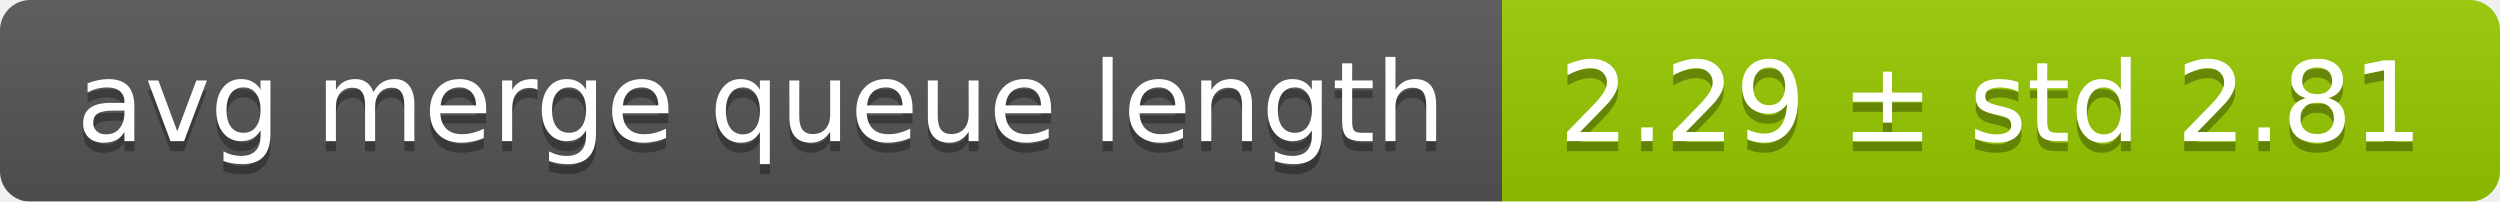
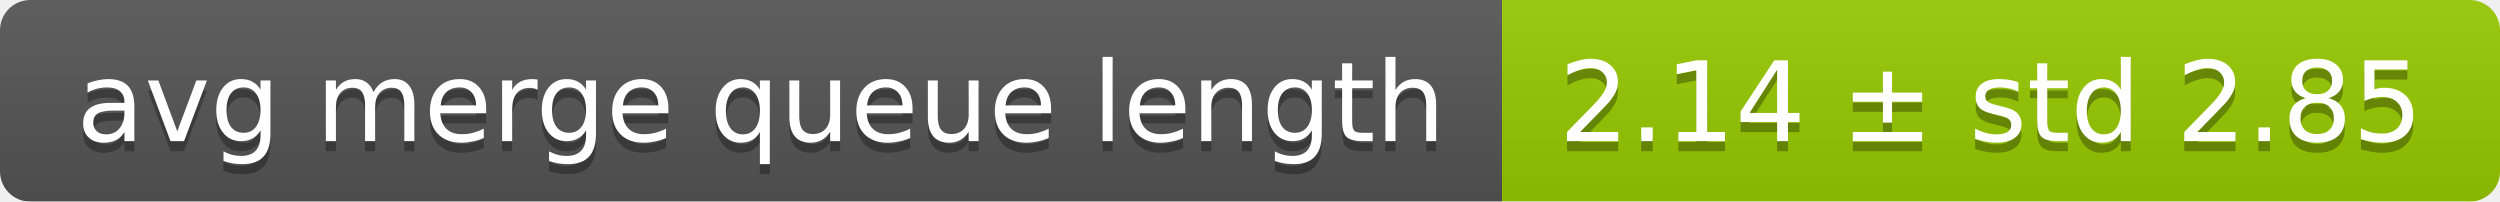
<svg xmlns="http://www.w3.org/2000/svg" width="248" height="20">
  <linearGradient id="smooth" x2="0" y2="100%">
    <stop offset="0" stop-color="#bbb" stop-opacity=".1" />
    <stop offset="1" stop-opacity=".1" />
  </linearGradient>
  <mask id="round">
    <rect width="248" height="20" rx="3" fill="#fff" />
  </mask>
  <g mask="url(#round)">
    <rect width="149" height="20" fill="#555" />
    <rect x="149" width="99" height="20" fill="#97ca00" />
    <rect width="248" height="20" fill="url(#smooth)" />
  </g>
  <g fill="#fff" text-anchor="middle" font-family="DejaVu Sans,Verdana,Geneva,sans-serif" font-size="11">
    <text x="75.5" y="15" fill="#010101" fill-opacity=".3">avg merge queue length</text>
    <text x="75.5" y="14">avg merge queue length</text>
-     <text x="197.5" y="15" fill="#010101" fill-opacity=".3">2.29 ± std 2.81</text>
-     <text x="197.5" y="14">2.29 ± std 2.81</text>
+     <text x="197.5" y="15" fill="#010101" fill-opacity=".3">2.14 ± std 2.85</text>
+     <text x="197.5" y="14">2.14 ± std 2.85</text>
  </g>
</svg>
